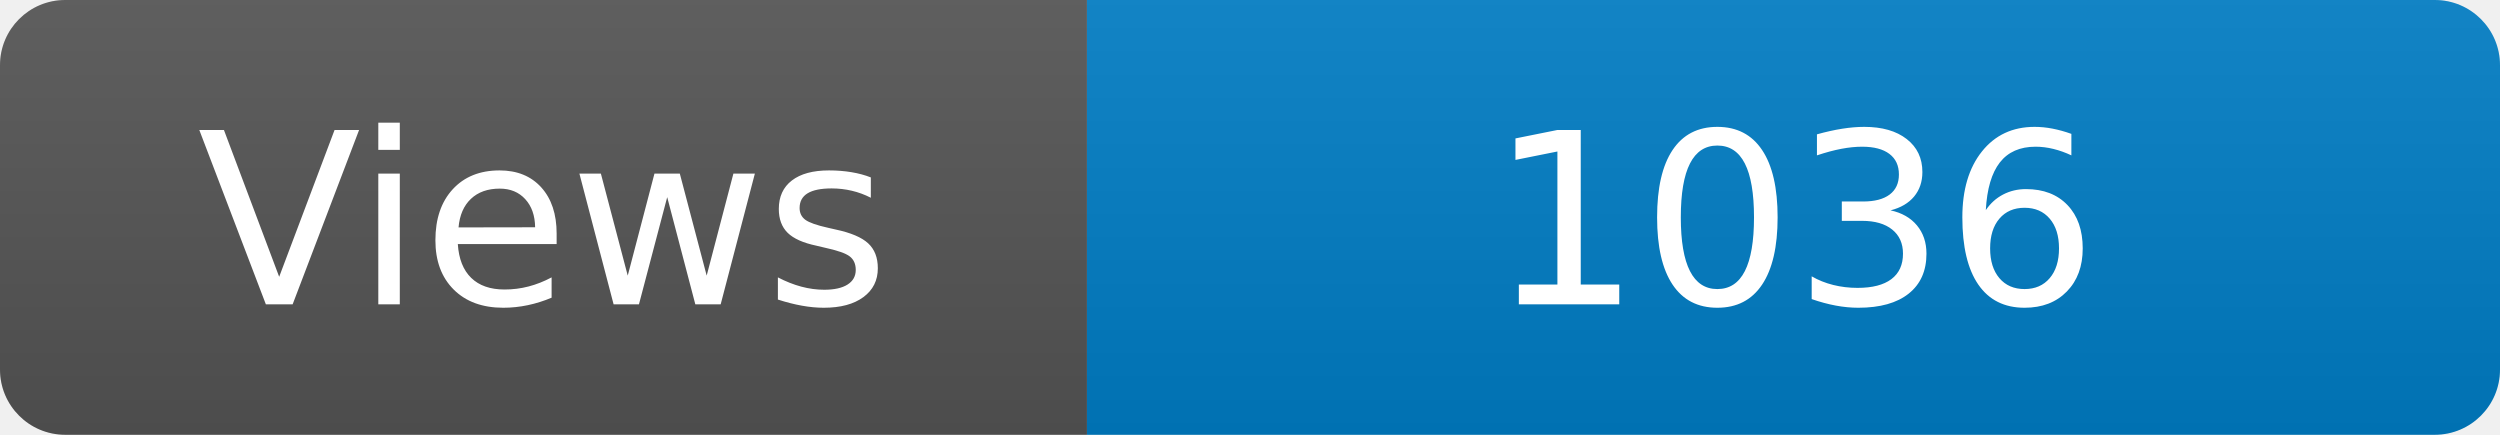
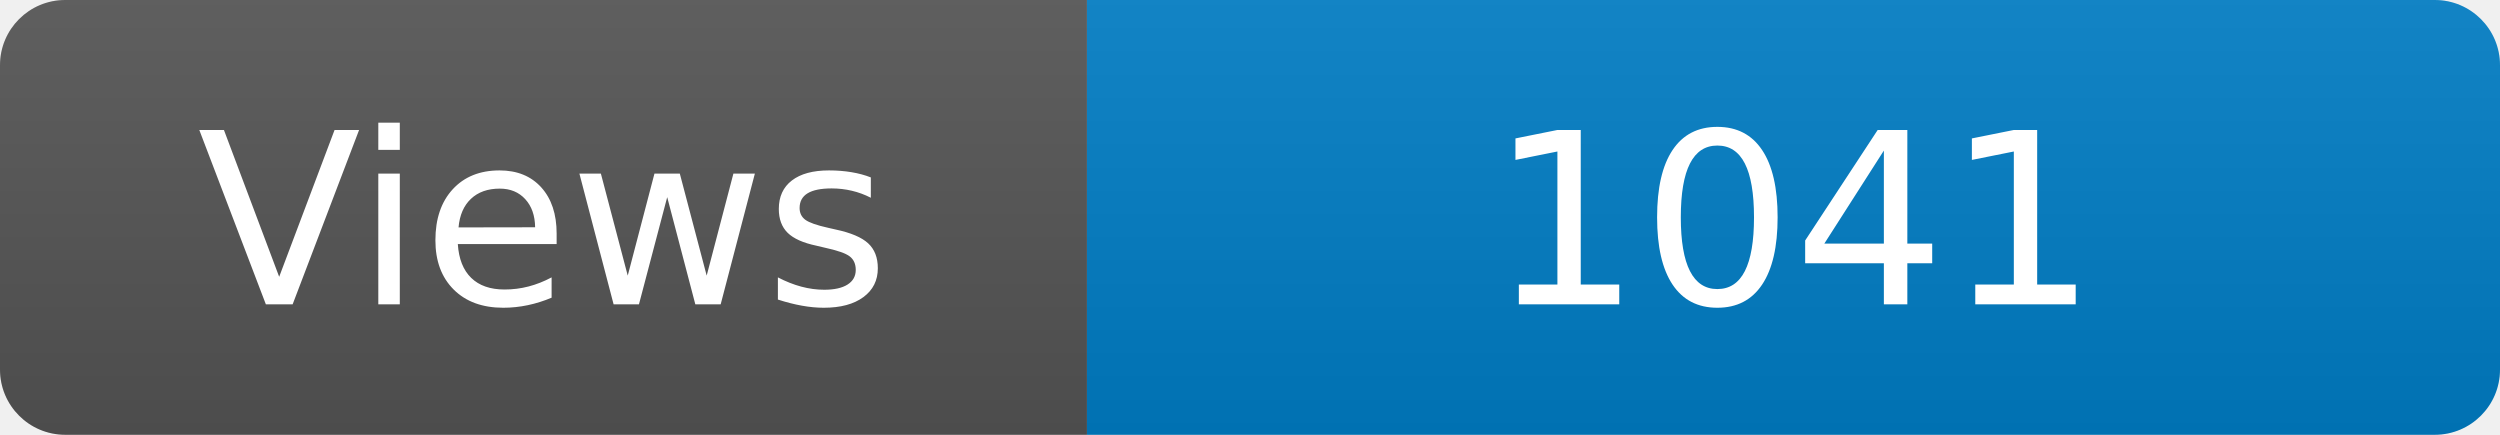
<svg xmlns="http://www.w3.org/2000/svg" width="115" height="20" role="img" aria-label="Maintained?: yes">
  <linearGradient id="s" x2="0" y2="100%">
    <stop offset="0" stop-color="#bbb" stop-opacity=".1" />
    <stop offset="1" stop-opacity=".1" />
  </linearGradient>
  <clipPath id="r">
    <rect width="115" height="20" rx="3" fill="#fff" />
  </clipPath>
  <g clip-path="url(#r)">
    <rect width="50" height="20" fill="#555" />
    <rect x="50" width="160" height="20" fill="#007ec6" />
    <rect width="115" height="20" fill="url(#s)" />
  </g>
  <g fill="#fff" text-anchor="middle" font-family="Verdana,Geneva,DejaVu Sans,sans-serif" font-size="110">
    <text x="250" y="140" transform="scale(.1)" fill="#fff">Views</text>
-     <text x="825" y="140" transform="scale(.1)" fill="#fff">1036</text>
+     <text x="825" y="140" transform="scale(.1)" fill="#fff">1041</text>
  </g>
</svg>
